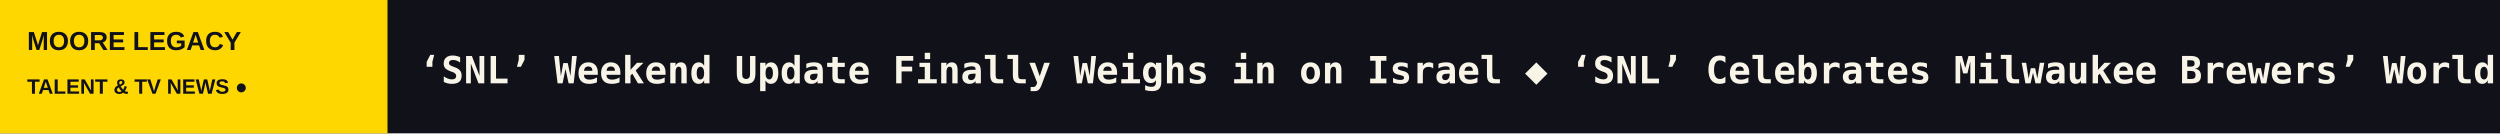
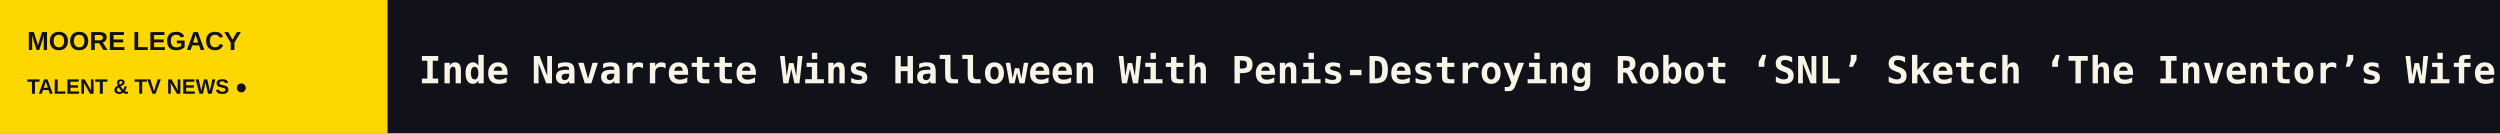
<svg xmlns="http://www.w3.org/2000/svg" width="1200" height="64" viewBox="0 0 1200 64" role="img" aria-label="MOORE LEGACY scrolling headlines">
  <rect width="1200" height="64" fill="#111119" />
  <rect width="186" height="64" fill="#FFD700" />
  <text x="13" y="24" fill="#111119" font-size="12.5" font-family="Arial,sans-serif" font-weight="800">MOORE LEGACY</text>
  <text x="13" y="45" fill="#111119" font-size="10" font-family="Arial,sans-serif" font-weight="800">TALENT &amp; TV NEWS  ●</text>
  <defs>
    <clipPath id="window">
      <rect x="186" y="0" width="1014" height="64" />
    </clipPath>
  </defs>
  <g clip-path="url(#window)">
    <g>
-       <text x="201" y="40" font-size="18" font-weight="600" font-family="monospace" fill="#F8F4E8" textLength="6899" lengthAdjust="spacing">‘SNL’ Weekend Update Finally Weighs in on Israel   ◆   ‘SNL’ Celebrates Milwaukee Brewers’ World Series Win With Bobby Moynihan’s Drunk Uncle on Weekend Update   ◆   ‘SNL’ Cold Open Crashed by Tom Hanks as David S. Pumpkins, Nicki Minaj and Donald Trump, Who Admits He ‘Might Be Gay’   ◆   Inde Navarrette Takes Swipe at Shane Gillis During ‘SNL’ Monologue   ◆   Frank Miller on Why He’s Relieved There Are Fewer Comic Book Adaptations Now: They Were ‘Really in Danger of Losing Their Souls’   ◆   Paul Bettany Says He ‘Blew Out’ 10 Blood Vessels in His Eye While Filming ‘VisionQuest’: ‘I Was Just Wildly Overacting’   ◆   </text>
-       <text x="7100" y="40" font-size="18" font-weight="600" font-family="monospace" fill="#F8F4E8" textLength="6899" lengthAdjust="spacing">‘SNL’ Weekend Update Finally Weighs in on Israel   ◆   ‘SNL’ Celebrates Milwaukee Brewers’ World Series Win With Bobby Moynihan’s Drunk Uncle on Weekend Update   ◆   ‘SNL’ Cold Open Crashed by Tom Hanks as David S. Pumpkins, Nicki Minaj and Donald Trump, Who Admits He ‘Might Be Gay’   ◆   Inde Navarrette Takes Swipe at Shane Gillis During ‘SNL’ Monologue   ◆   Frank Miller on Why He’s Relieved There Are Fewer Comic Book Adaptations Now: They Were ‘Really in Danger of Losing Their Souls’   ◆   Paul Bettany Says He ‘Blew Out’ 10 Blood Vessels in His Eye While Filming ‘VisionQuest’: ‘I Was Just Wildly Overacting’   ◆   </text>
-       <animateTransform attributeName="transform" type="translate" from="0 0" to="-6899 0" dur="101s" repeatCount="indefinite" />
+       <text x="201" y="40" font-size="18" font-weight="600" font-family="monospace" fill="#F8F4E8" textLength="6613" lengthAdjust="spacing">Inde Navarrette Wins Halloween With Penis-Destroying Robot ‘SNL’ Sketch ‘The Inventor’s Wife’   ◆   ‘SNL’ Weekend Update Finally Weighs in on Israel   ◆   ‘SNL’ Celebrates Milwaukee Brewers’ World Series Win With Bobby Moynihan’s Drunk Uncle on Weekend Update   ◆   ‘SNL’ Cold Open Crashed by Tom Hanks as David S. Pumpkins, Nicki Minaj and Donald Trump, Who Admits He ‘Might Be Gay’   ◆   Inde Navarrette Takes Swipe at Shane Gillis During ‘SNL’ Monologue   ◆   Frank Miller on Why He’s Relieved There Are Fewer Comic Book Adaptations Now: They Were ‘Really in Danger of Losing Their Souls’   ◆   </text>
+       <text x="6814" y="40" font-size="18" font-weight="600" font-family="monospace" fill="#F8F4E8" textLength="6613" lengthAdjust="spacing">Inde Navarrette Wins Halloween With Penis-Destroying Robot ‘SNL’ Sketch ‘The Inventor’s Wife’   ◆   ‘SNL’ Weekend Update Finally Weighs in on Israel   ◆   ‘SNL’ Celebrates Milwaukee Brewers’ World Series Win With Bobby Moynihan’s Drunk Uncle on Weekend Update   ◆   ‘SNL’ Cold Open Crashed by Tom Hanks as David S. Pumpkins, Nicki Minaj and Donald Trump, Who Admits He ‘Might Be Gay’   ◆   Inde Navarrette Takes Swipe at Shane Gillis During ‘SNL’ Monologue   ◆   Frank Miller on Why He’s Relieved There Are Fewer Comic Book Adaptations Now: They Were ‘Really in Danger of Losing Their Souls’   ◆   </text>
+       <animateTransform attributeName="transform" type="translate" from="0 0" to="-6613 0" dur="97s" repeatCount="indefinite" />
    </g>
  </g>
</svg>
